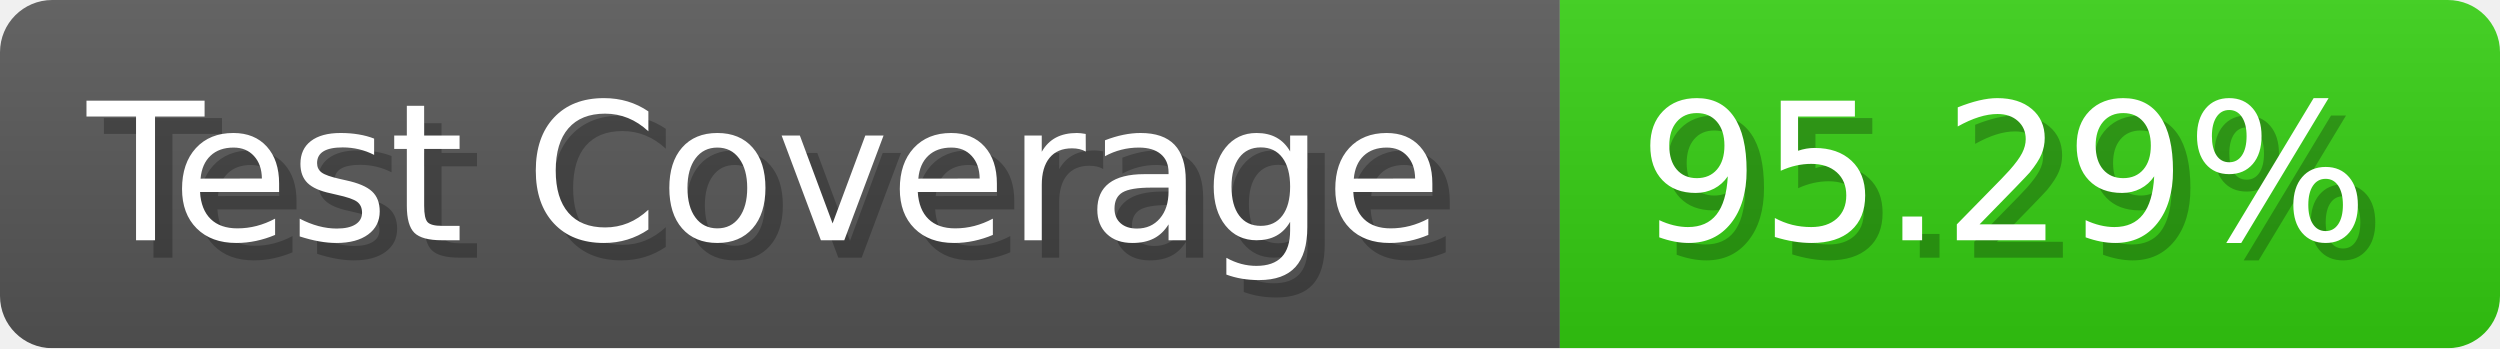
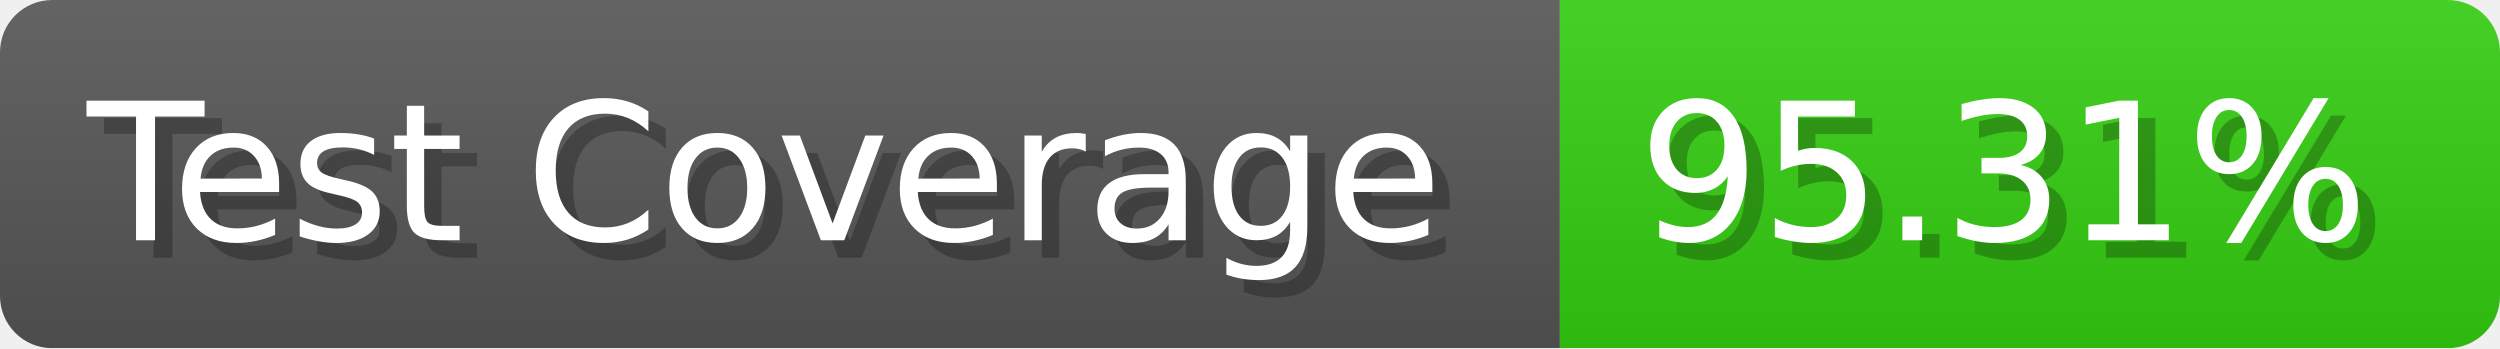
- <svg xmlns="http://www.w3.org/2000/svg" width="143.6" height="20" viewBox="0 0 1436 200" role="img" aria-label="Test Coverage: 95.29%">
+ <svg xmlns="http://www.w3.org/2000/svg" width="143.6" height="20" viewBox="0 0 1436 200" role="img" aria-label="Test Coverage: 95.31%">
  <linearGradient id="a" x2="0" y2="100%">
    <stop offset="0" stop-opacity=".1" stop-color="#EEE" />
    <stop offset="1" stop-opacity=".1" />
  </linearGradient>
  <mask id="m">
    <rect width="1436" height="200" rx="30" fill="#FFF" />
  </mask>
  <g mask="url(#m)">
    <rect width="896" height="200" fill="#555" />
    <rect width="540" height="200" fill="#3C1" x="896" />
    <rect width="1436" height="200" fill="url(#a)" />
  </g>
  <g aria-hidden="true" fill="#fff" text-anchor="start" font-family="Verdana,DejaVu Sans,sans-serif" font-size="110">
    <text x="60" y="148" textLength="796" fill="#000" opacity="0.25">Test Coverage</text>
    <text x="50" y="138" textLength="796">Test Coverage</text>
-     <text x="951" y="148" textLength="440" fill="#000" opacity="0.25">95.29%</text>
-     <text x="941" y="138" textLength="440">95.29%</text>
+     <text x="951" y="148" textLength="440" fill="#000" opacity="0.25">95.31%</text>
+     <text x="941" y="138" textLength="440">95.31%</text>
  </g>
</svg>
